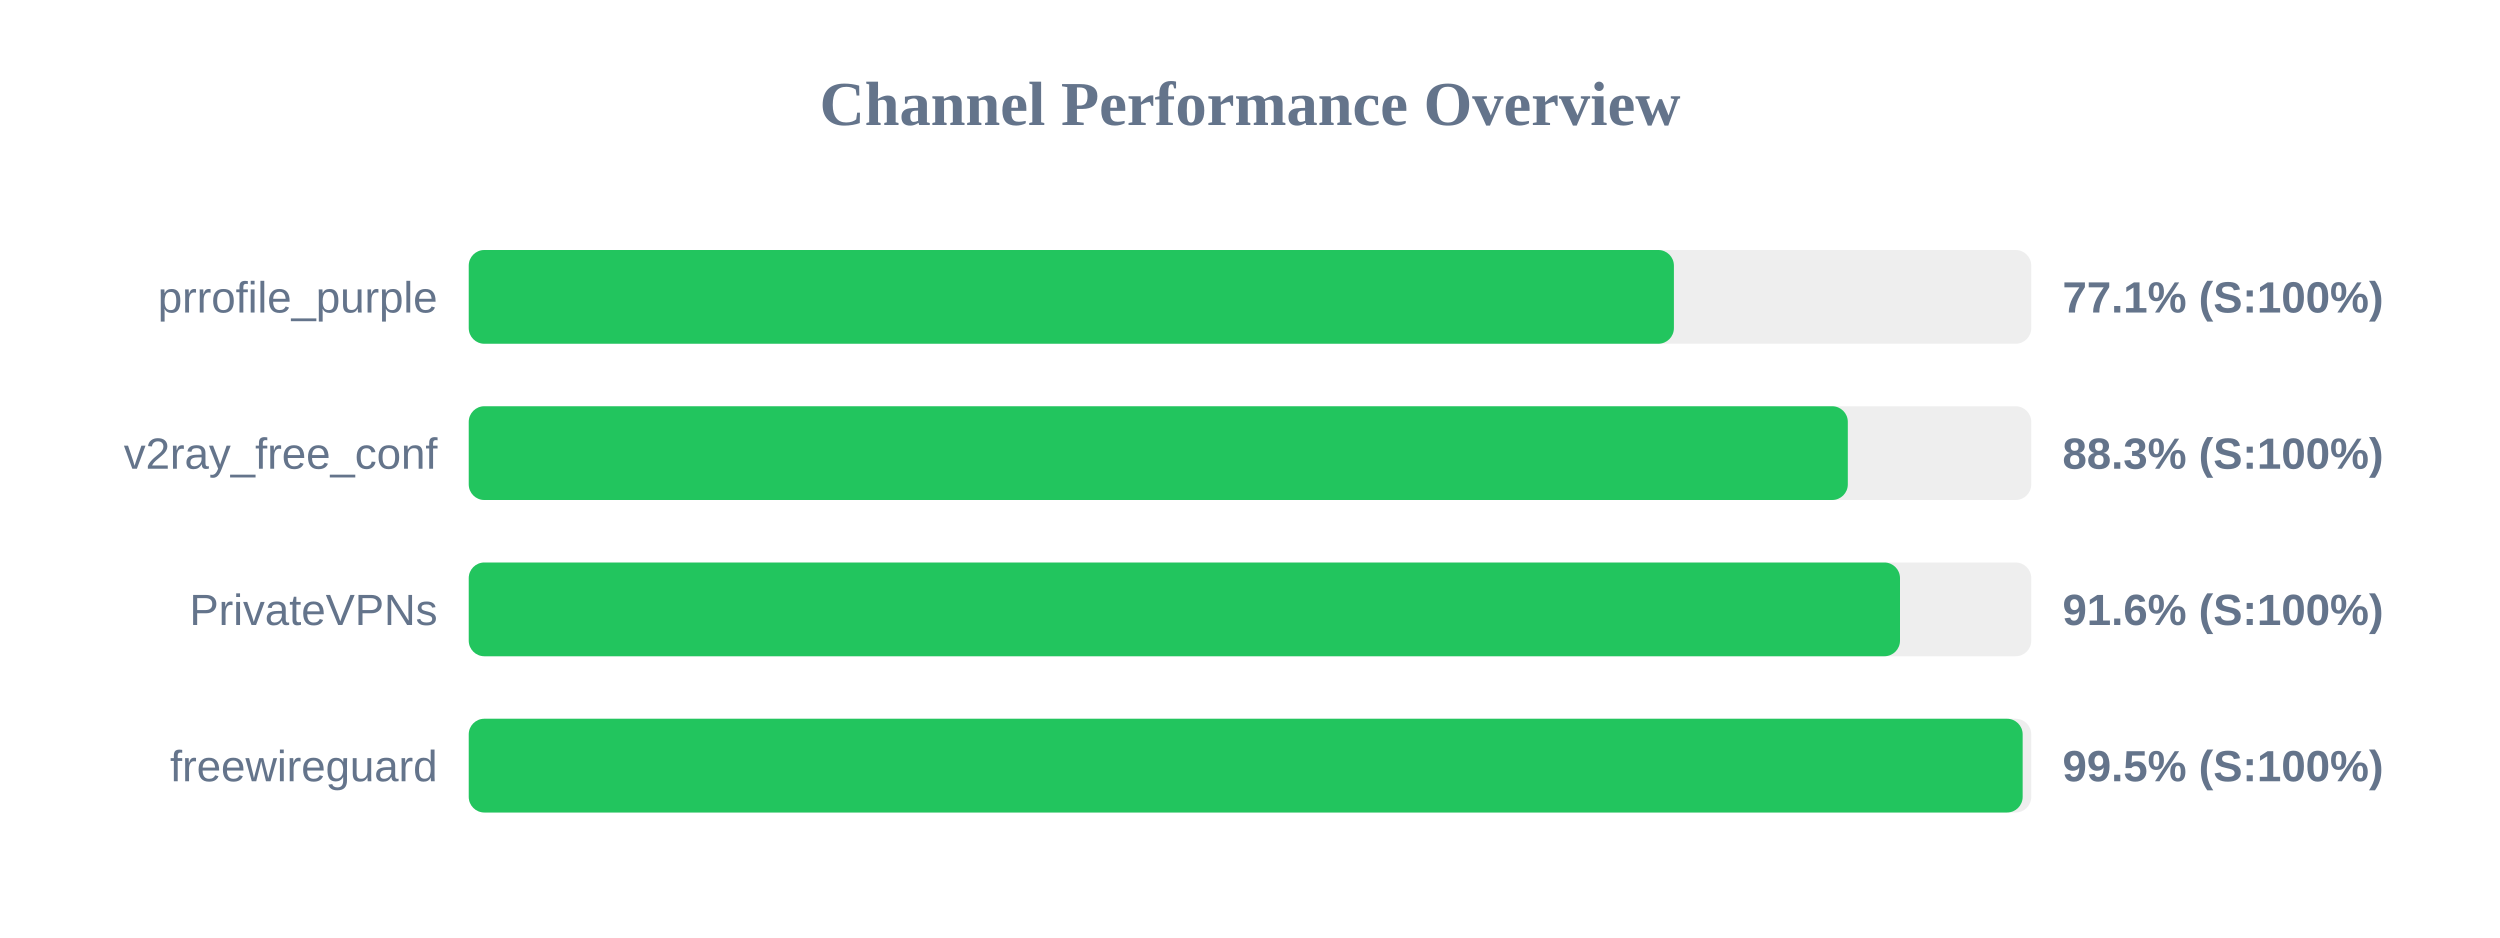
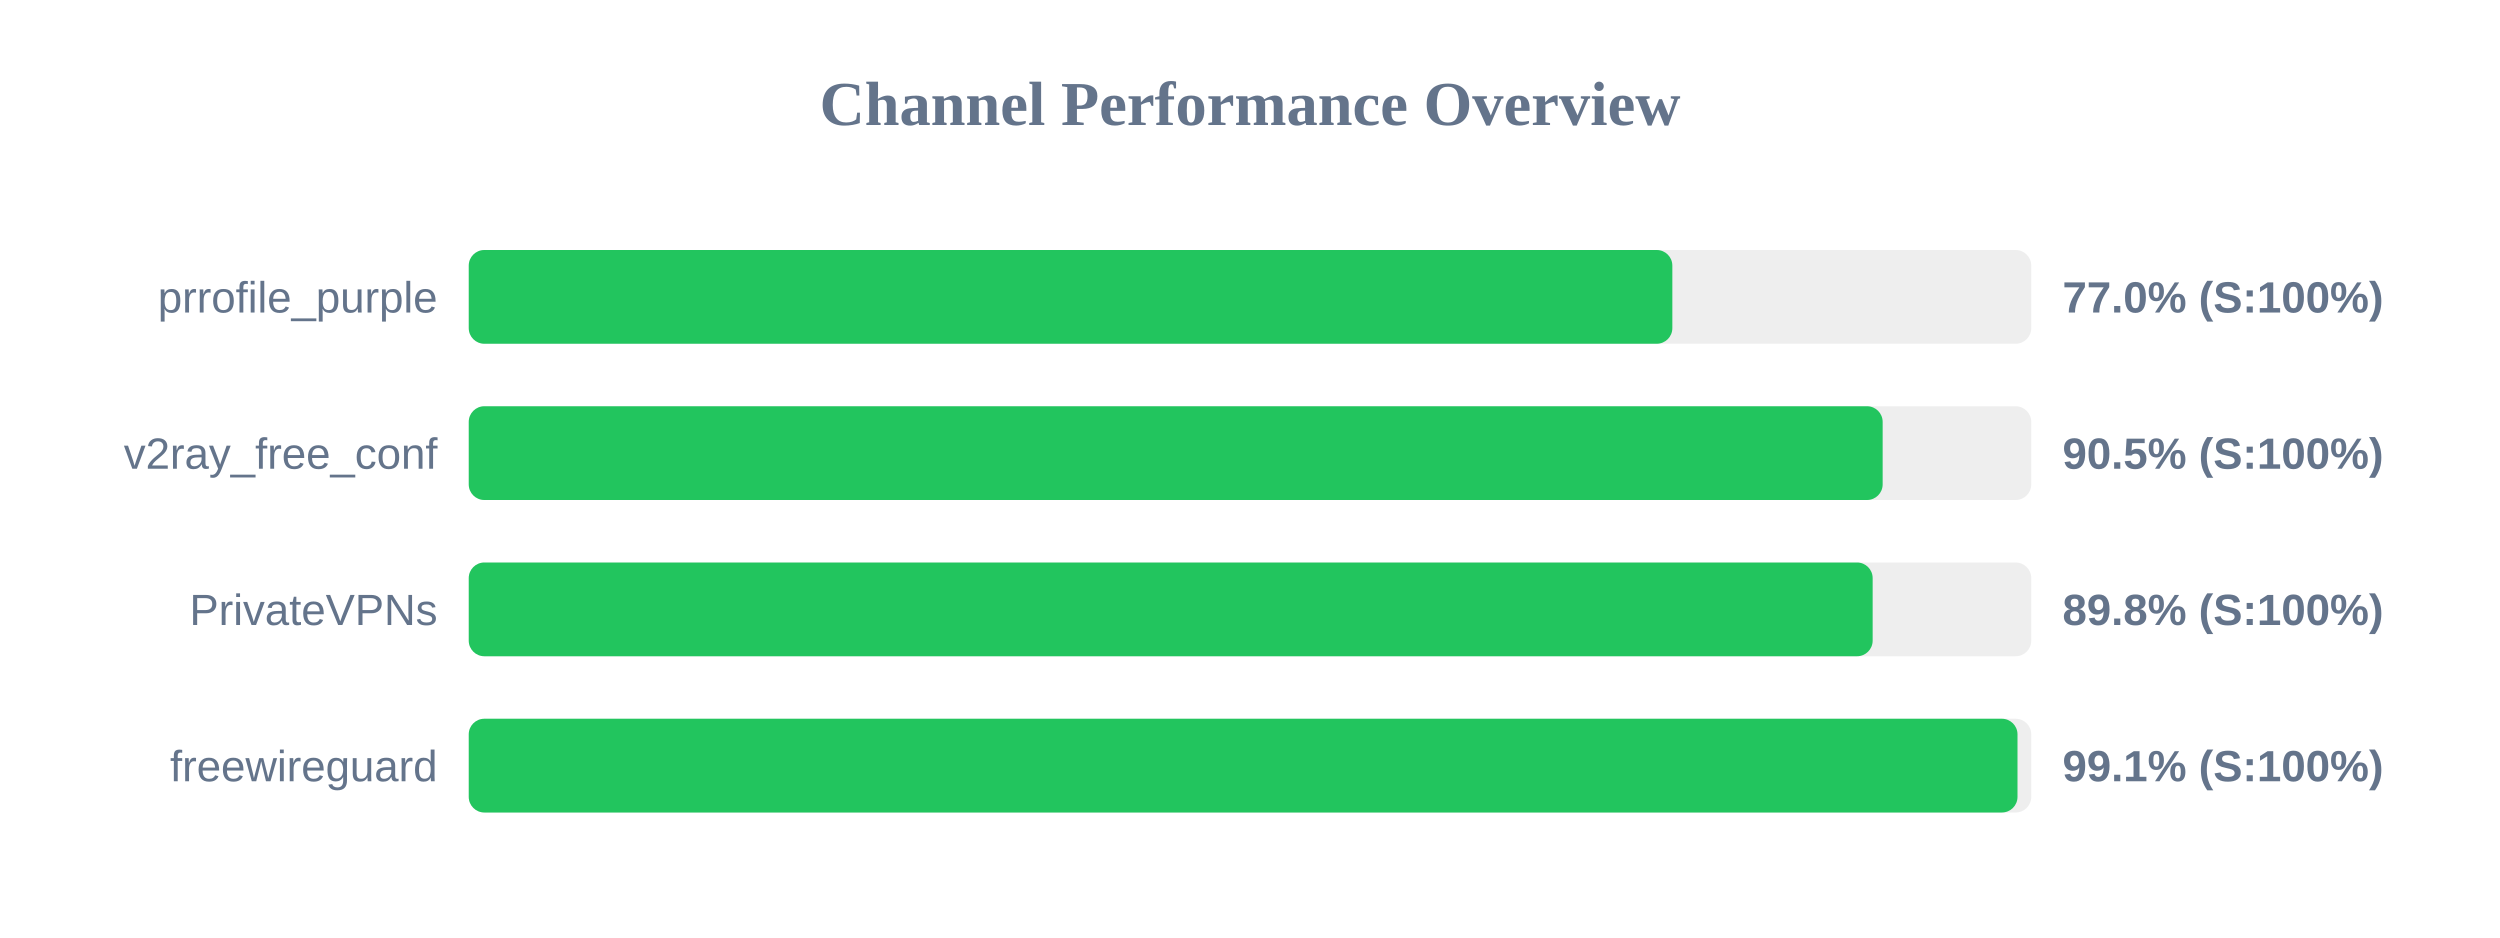
<svg xmlns="http://www.w3.org/2000/svg" width="800" height="300" version="1.1">
  <style>
        .row { font: 14px Arial; fill: #64748b; }
        .score { font: bold 14px Arial; fill: #64748b; }
    </style>
  <text x="400" y="40" text-anchor="middle" font-size="20px" font-weight="bold" fill="#64748b">Channel Performance Overview</text>
  <rect x="150" y="80" width="500" height="30" fill="#eee" rx="5" />
-   <rect x="150" y="80" width="385.65" height="30" fill="#22c55e" rx="5" />
+   <rect x="150" y="80" width="385.15" height="30" fill="#22c55e" rx="5" />
  <text x="140" y="100" text-anchor="end" class="row">prrofile_purple</text>
-   <text x="660" y="100" text-anchor="start" class="score">77.1% (S:100%)</text>
+   <text x="660" y="100" text-anchor="start" class="score">77.0% (S:100%)</text>
  <rect x="150" y="130" width="500" height="30" fill="#eee" rx="5" />
-   <rect x="150" y="130" width="441.3" height="30" fill="#22c55e" rx="5" />
+   <rect x="150" y="130" width="452.45" height="30" fill="#22c55e" rx="5" />
  <text x="140" y="150" text-anchor="end" class="row">v2ray_free_conf</text>
-   <text x="660" y="150" text-anchor="start" class="score">88.3% (S:100%)</text>
+   <text x="660" y="150" text-anchor="start" class="score">90.5% (S:100%)</text>
  <rect x="150" y="180" width="500" height="30" fill="#eee" rx="5" />
-   <rect x="150" y="180" width="458.0" height="30" fill="#22c55e" rx="5" />
+   <rect x="150" y="180" width="449.25" height="30" fill="#22c55e" rx="5" />
  <text x="140" y="200" text-anchor="end" class="row">PrivateVPNs</text>
-   <text x="660" y="200" text-anchor="start" class="score">91.6% (S:100%)</text>
+   <text x="660" y="200" text-anchor="start" class="score">89.8% (S:100%)</text>
  <rect x="150" y="230" width="500" height="30" fill="#eee" rx="5" />
-   <rect x="150" y="230" width="497.25" height="30" fill="#22c55e" rx="5" />
+   <rect x="150" y="230" width="495.6" height="30" fill="#22c55e" rx="5" />
  <text x="140" y="250" text-anchor="end" class="row">freewireguard</text>
-   <text x="660" y="250" text-anchor="start" class="score">99.5% (S:100%)</text>
+   <text x="660" y="250" text-anchor="start" class="score">99.1% (S:100%)</text>
</svg>
